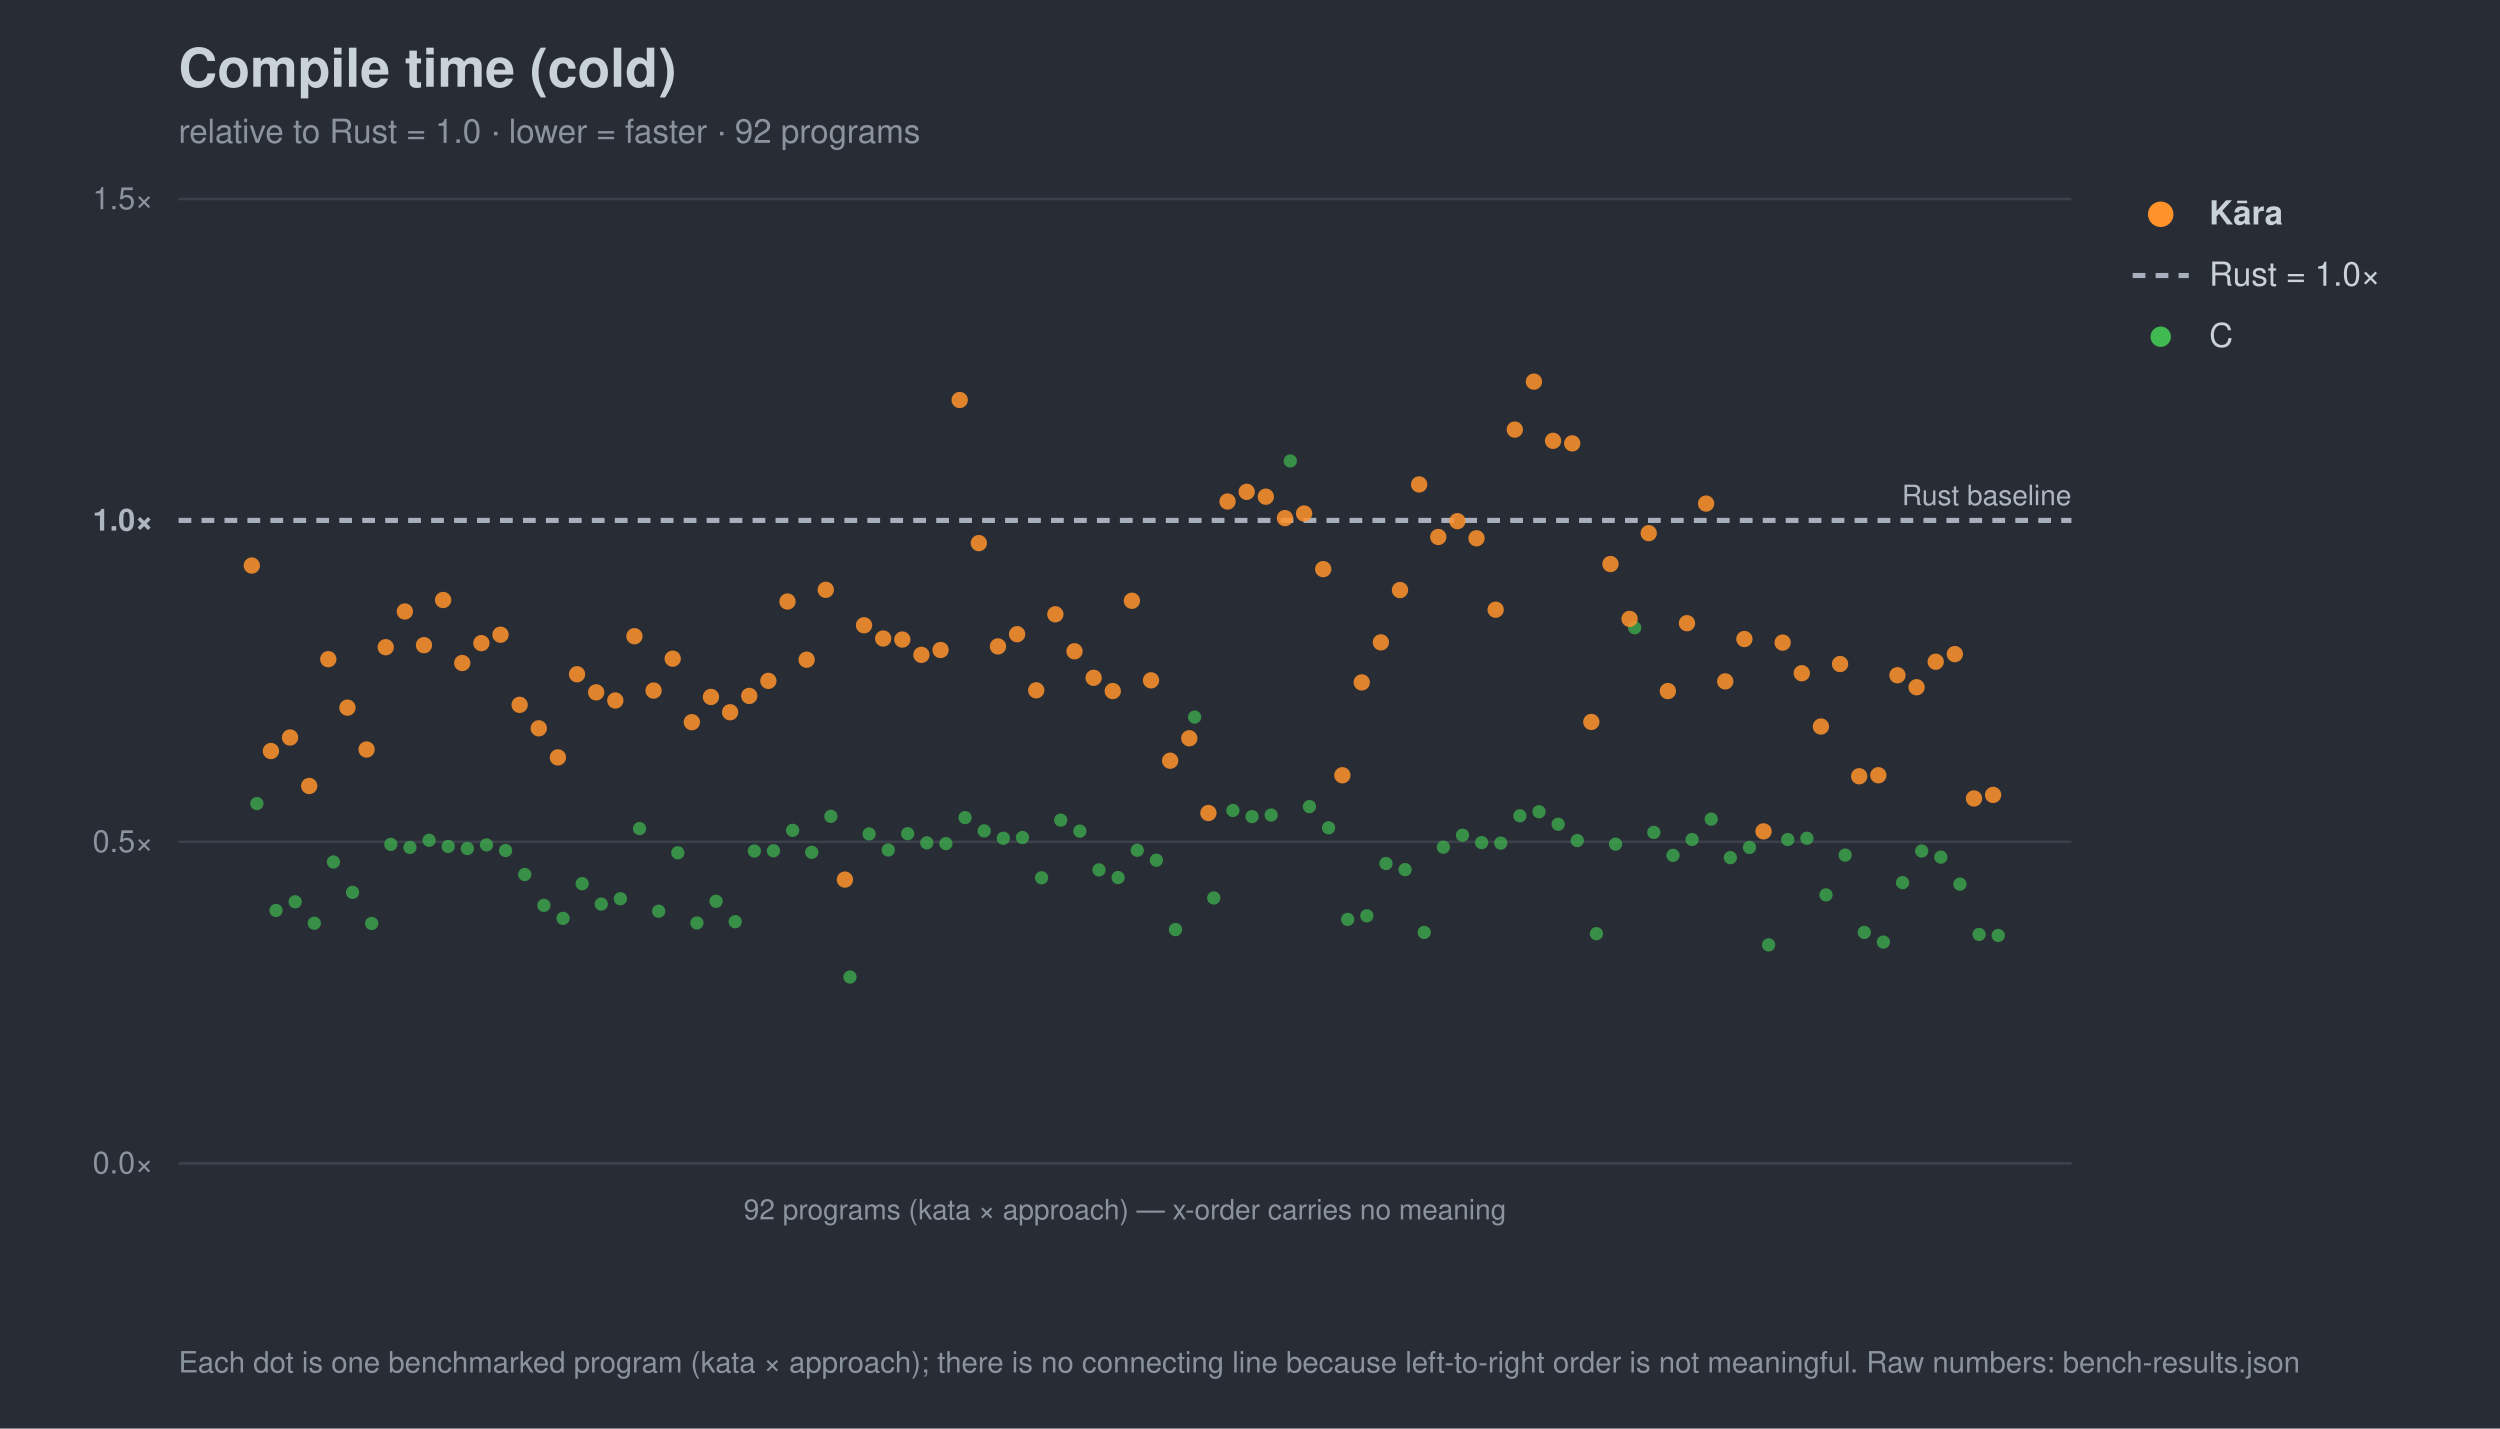
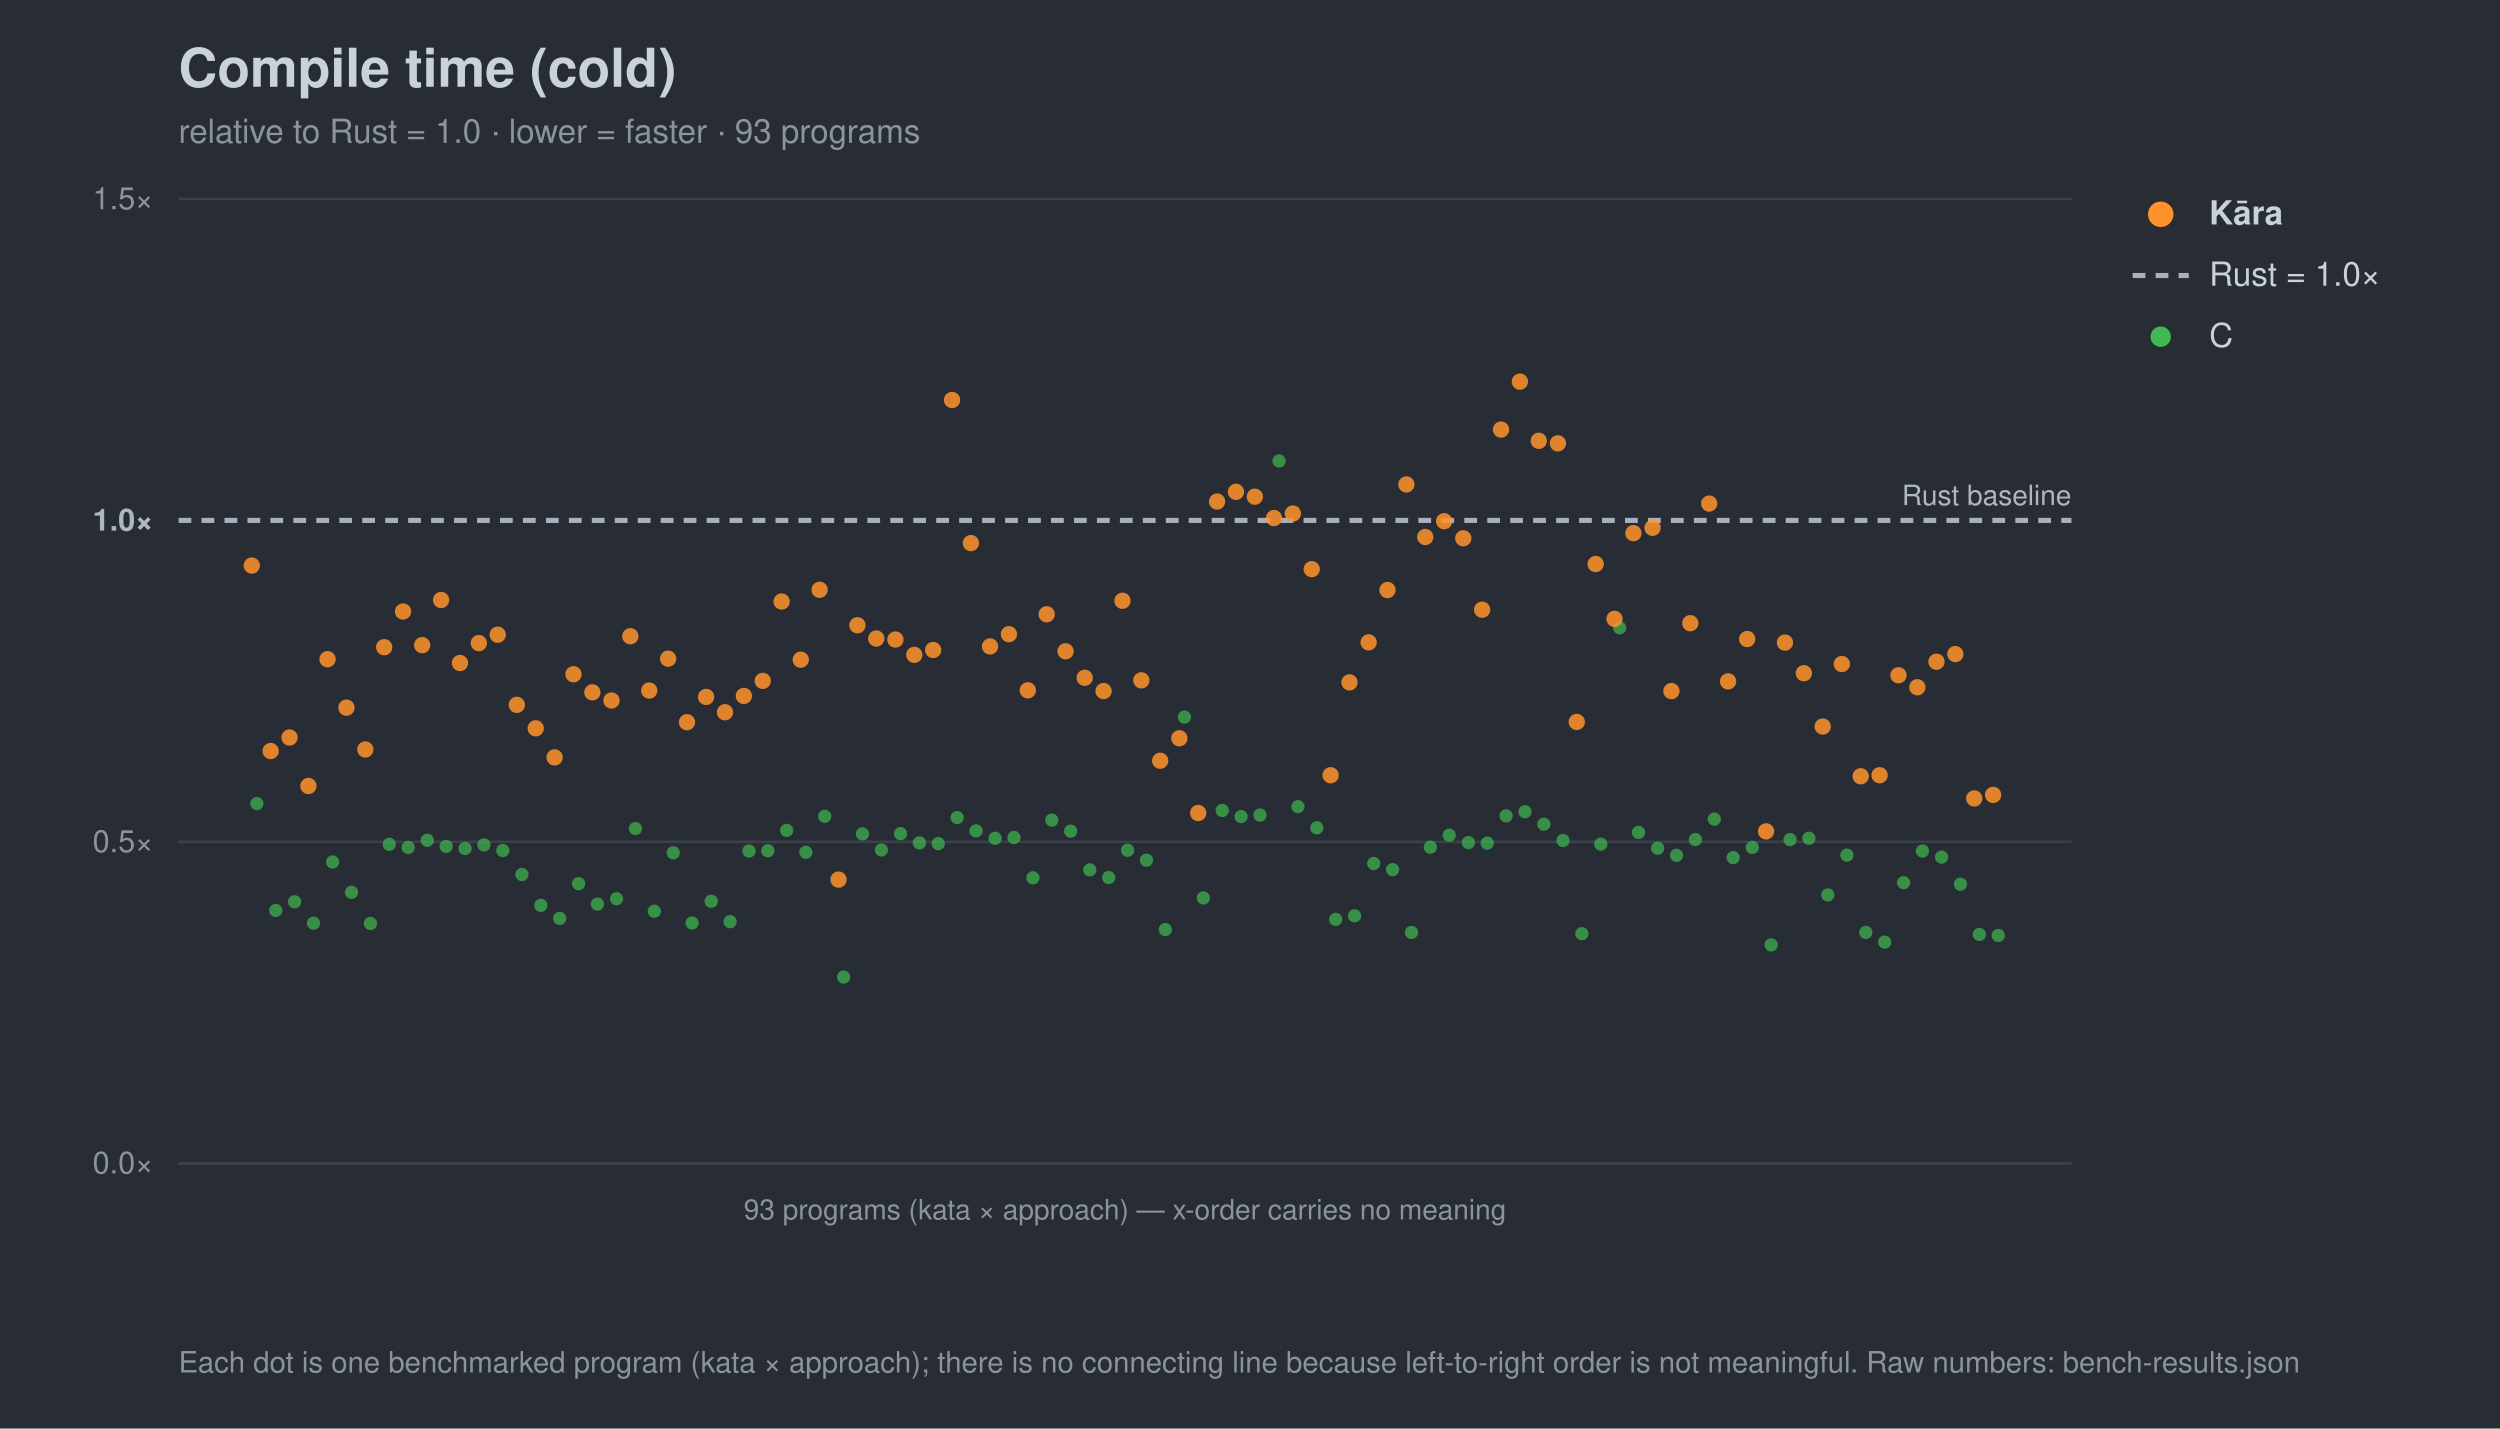
<svg xmlns="http://www.w3.org/2000/svg" width="980" height="560" viewBox="0 0 980 560" font-family="-apple-system,Segoe UI,Helvetica,Arial,sans-serif">
  <rect width="980" height="560" fill="#282c34" />
  <text x="70" y="34" font-size="21" font-weight="700" fill="#c9d1d9">Compile time (cold)</text>
-   <text x="70" y="56" font-size="13" fill="#8b949e">relative to Rust = 1.0 · lower = faster · 92 programs</text>
+   <text x="70" y="56" font-size="13" fill="#8b949e">relative to Rust = 1.0 · lower = faster · 93 programs</text>
  <line x1="70" y1="456.0" x2="812" y2="456.0" stroke="#3b414b" stroke-width="1" />
  <text x="60" y="460.0" font-size="12" text-anchor="end" fill="#8b949e">0.0×</text>
  <line x1="70" y1="330.0" x2="812" y2="330.0" stroke="#3b414b" stroke-width="1" />
  <text x="60" y="334.0" font-size="12" text-anchor="end" fill="#8b949e">0.5×</text>
  <line x1="70" y1="204.0" x2="812" y2="204.0" stroke="#a7b0bc" stroke-width="2" stroke-dasharray="5 4" />
  <text x="60" y="208.0" font-size="12" text-anchor="end" fill="#aeb6c0" font-weight="700">1.0×</text>
  <line x1="70" y1="78.0" x2="812" y2="78.0" stroke="#3b414b" stroke-width="1" />
  <text x="60" y="82.0" font-size="12" text-anchor="end" fill="#8b949e">1.5×</text>
  <text x="812" y="198.0" font-size="11" text-anchor="end" fill="#aeb6c0">Rust baseline</text>
  <line x1="70" y1="456" x2="812" y2="456" stroke="#3b414b" />
-   <text x="441.0" y="478" font-size="11" text-anchor="middle" fill="#8b949e">92 programs (kata × approach) — x-order carries no meaning</text>
+   <text x="441.0" y="478" font-size="11" text-anchor="middle" fill="#8b949e">93 programs (kata × approach) — x-order carries no meaning</text>
  <circle cx="100.7" cy="315.0" r="2.6" fill="#3fb950" opacity="0.7" />
-   <circle cx="108.2" cy="356.9" r="2.6" fill="#3fb950" opacity="0.7" />
-   <circle cx="115.7" cy="353.5" r="2.6" fill="#3fb950" opacity="0.7" />
-   <circle cx="123.2" cy="361.9" r="2.6" fill="#3fb950" opacity="0.7" />
-   <circle cx="130.7" cy="337.9" r="2.6" fill="#3fb950" opacity="0.7" />
-   <circle cx="138.2" cy="349.8" r="2.6" fill="#3fb950" opacity="0.7" />
-   <circle cx="145.7" cy="362.0" r="2.6" fill="#3fb950" opacity="0.7" />
-   <circle cx="153.2" cy="331.0" r="2.6" fill="#3fb950" opacity="0.7" />
-   <circle cx="160.7" cy="332.2" r="2.6" fill="#3fb950" opacity="0.7" />
-   <circle cx="168.2" cy="329.4" r="2.6" fill="#3fb950" opacity="0.7" />
-   <circle cx="175.7" cy="331.8" r="2.6" fill="#3fb950" opacity="0.7" />
-   <circle cx="183.2" cy="332.6" r="2.6" fill="#3fb950" opacity="0.7" />
-   <circle cx="190.7" cy="331.2" r="2.6" fill="#3fb950" opacity="0.7" />
-   <circle cx="198.2" cy="333.4" r="2.6" fill="#3fb950" opacity="0.7" />
-   <circle cx="205.7" cy="342.8" r="2.6" fill="#3fb950" opacity="0.7" />
-   <circle cx="213.2" cy="354.9" r="2.6" fill="#3fb950" opacity="0.7" />
-   <circle cx="220.7" cy="360.0" r="2.6" fill="#3fb950" opacity="0.7" />
-   <circle cx="228.2" cy="346.4" r="2.6" fill="#3fb950" opacity="0.7" />
-   <circle cx="235.7" cy="354.4" r="2.6" fill="#3fb950" opacity="0.7" />
-   <circle cx="243.2" cy="352.3" r="2.6" fill="#3fb950" opacity="0.7" />
-   <circle cx="250.7" cy="324.8" r="2.6" fill="#3fb950" opacity="0.7" />
-   <circle cx="258.2" cy="357.2" r="2.6" fill="#3fb950" opacity="0.7" />
-   <circle cx="265.7" cy="334.3" r="2.6" fill="#3fb950" opacity="0.7" />
-   <circle cx="273.2" cy="361.8" r="2.6" fill="#3fb950" opacity="0.7" />
-   <circle cx="280.7" cy="353.3" r="2.6" fill="#3fb950" opacity="0.7" />
-   <circle cx="288.2" cy="361.3" r="2.6" fill="#3fb950" opacity="0.7" />
-   <circle cx="295.7" cy="333.6" r="2.6" fill="#3fb950" opacity="0.7" />
-   <circle cx="303.2" cy="333.5" r="2.6" fill="#3fb950" opacity="0.7" />
-   <circle cx="310.7" cy="325.5" r="2.6" fill="#3fb950" opacity="0.7" />
-   <circle cx="318.2" cy="334.1" r="2.6" fill="#3fb950" opacity="0.7" />
-   <circle cx="325.7" cy="320.0" r="2.6" fill="#3fb950" opacity="0.7" />
-   <circle cx="333.2" cy="383.0" r="2.6" fill="#3fb950" opacity="0.7" />
-   <circle cx="340.7" cy="326.9" r="2.6" fill="#3fb950" opacity="0.7" />
-   <circle cx="348.2" cy="333.2" r="2.6" fill="#3fb950" opacity="0.7" />
-   <circle cx="355.8" cy="326.8" r="2.6" fill="#3fb950" opacity="0.7" />
-   <circle cx="363.3" cy="330.4" r="2.6" fill="#3fb950" opacity="0.7" />
-   <circle cx="370.8" cy="330.7" r="2.6" fill="#3fb950" opacity="0.7" />
-   <circle cx="378.3" cy="320.5" r="2.6" fill="#3fb950" opacity="0.7" />
-   <circle cx="385.8" cy="325.7" r="2.6" fill="#3fb950" opacity="0.7" />
-   <circle cx="393.3" cy="328.6" r="2.6" fill="#3fb950" opacity="0.7" />
-   <circle cx="400.8" cy="328.3" r="2.6" fill="#3fb950" opacity="0.7" />
-   <circle cx="408.3" cy="344.1" r="2.6" fill="#3fb950" opacity="0.7" />
-   <circle cx="415.8" cy="321.5" r="2.6" fill="#3fb950" opacity="0.7" />
-   <circle cx="423.3" cy="325.8" r="2.6" fill="#3fb950" opacity="0.7" />
-   <circle cx="430.8" cy="341.0" r="2.6" fill="#3fb950" opacity="0.7" />
-   <circle cx="438.3" cy="344.0" r="2.6" fill="#3fb950" opacity="0.7" />
-   <circle cx="445.8" cy="333.3" r="2.6" fill="#3fb950" opacity="0.7" />
-   <circle cx="453.3" cy="337.2" r="2.6" fill="#3fb950" opacity="0.7" />
-   <circle cx="460.8" cy="364.4" r="2.6" fill="#3fb950" opacity="0.7" />
-   <circle cx="468.3" cy="281.1" r="2.6" fill="#3fb950" opacity="0.7" />
-   <circle cx="475.8" cy="352.0" r="2.6" fill="#3fb950" opacity="0.7" />
-   <circle cx="483.3" cy="317.7" r="2.6" fill="#3fb950" opacity="0.7" />
-   <circle cx="490.8" cy="320.1" r="2.6" fill="#3fb950" opacity="0.7" />
-   <circle cx="498.3" cy="319.5" r="2.6" fill="#3fb950" opacity="0.7" />
-   <circle cx="505.8" cy="180.7" r="2.6" fill="#3fb950" opacity="0.7" />
-   <circle cx="513.3" cy="316.2" r="2.6" fill="#3fb950" opacity="0.7" />
-   <circle cx="520.8" cy="324.5" r="2.6" fill="#3fb950" opacity="0.7" />
-   <circle cx="528.3" cy="360.4" r="2.6" fill="#3fb950" opacity="0.7" />
-   <circle cx="535.8" cy="359.0" r="2.6" fill="#3fb950" opacity="0.7" />
-   <circle cx="543.3" cy="338.5" r="2.6" fill="#3fb950" opacity="0.7" />
-   <circle cx="550.8" cy="340.9" r="2.6" fill="#3fb950" opacity="0.7" />
-   <circle cx="558.3" cy="365.5" r="2.6" fill="#3fb950" opacity="0.7" />
-   <circle cx="565.8" cy="332.1" r="2.6" fill="#3fb950" opacity="0.7" />
-   <circle cx="573.3" cy="327.4" r="2.6" fill="#3fb950" opacity="0.7" />
-   <circle cx="580.8" cy="330.3" r="2.6" fill="#3fb950" opacity="0.7" />
-   <circle cx="588.3" cy="330.5" r="2.6" fill="#3fb950" opacity="0.7" />
-   <circle cx="595.8" cy="319.8" r="2.6" fill="#3fb950" opacity="0.7" />
-   <circle cx="603.3" cy="318.2" r="2.6" fill="#3fb950" opacity="0.7" />
-   <circle cx="610.8" cy="323.1" r="2.6" fill="#3fb950" opacity="0.7" />
-   <circle cx="618.3" cy="329.5" r="2.6" fill="#3fb950" opacity="0.7" />
-   <circle cx="625.8" cy="366.0" r="2.6" fill="#3fb950" opacity="0.7" />
-   <circle cx="633.3" cy="330.9" r="2.6" fill="#3fb950" opacity="0.7" />
-   <circle cx="640.8" cy="246.1" r="2.6" fill="#3fb950" opacity="0.7" />
-   <circle cx="648.3" cy="326.3" r="2.6" fill="#3fb950" opacity="0.7" />
-   <circle cx="655.8" cy="335.3" r="2.6" fill="#3fb950" opacity="0.7" />
-   <circle cx="663.3" cy="329.1" r="2.6" fill="#3fb950" opacity="0.7" />
-   <circle cx="670.8" cy="321.1" r="2.6" fill="#3fb950" opacity="0.7" />
-   <circle cx="678.3" cy="336.2" r="2.6" fill="#3fb950" opacity="0.7" />
-   <circle cx="685.8" cy="332.2" r="2.6" fill="#3fb950" opacity="0.7" />
-   <circle cx="693.3" cy="370.4" r="2.6" fill="#3fb950" opacity="0.7" />
-   <circle cx="700.8" cy="329.1" r="2.6" fill="#3fb950" opacity="0.7" />
-   <circle cx="708.3" cy="328.6" r="2.6" fill="#3fb950" opacity="0.7" />
-   <circle cx="715.8" cy="350.8" r="2.6" fill="#3fb950" opacity="0.7" />
-   <circle cx="723.3" cy="335.2" r="2.6" fill="#3fb950" opacity="0.7" />
-   <circle cx="730.8" cy="365.5" r="2.6" fill="#3fb950" opacity="0.7" />
-   <circle cx="738.3" cy="369.3" r="2.6" fill="#3fb950" opacity="0.7" />
-   <circle cx="745.8" cy="346.0" r="2.6" fill="#3fb950" opacity="0.7" />
-   <circle cx="753.3" cy="333.6" r="2.6" fill="#3fb950" opacity="0.7" />
-   <circle cx="760.8" cy="336.0" r="2.6" fill="#3fb950" opacity="0.7" />
-   <circle cx="768.3" cy="346.6" r="2.6" fill="#3fb950" opacity="0.7" />
-   <circle cx="775.8" cy="366.3" r="2.6" fill="#3fb950" opacity="0.7" />
+   <circle cx="108.1" cy="356.9" r="2.6" fill="#3fb950" opacity="0.7" />
+   <circle cx="115.5" cy="353.5" r="2.6" fill="#3fb950" opacity="0.7" />
+   <circle cx="122.9" cy="361.9" r="2.6" fill="#3fb950" opacity="0.7" />
+   <circle cx="130.4" cy="337.9" r="2.6" fill="#3fb950" opacity="0.7" />
+   <circle cx="137.8" cy="349.8" r="2.6" fill="#3fb950" opacity="0.7" />
+   <circle cx="145.2" cy="362.0" r="2.6" fill="#3fb950" opacity="0.7" />
+   <circle cx="152.6" cy="331.0" r="2.6" fill="#3fb950" opacity="0.7" />
+   <circle cx="160.0" cy="332.2" r="2.6" fill="#3fb950" opacity="0.7" />
+   <circle cx="167.5" cy="329.4" r="2.6" fill="#3fb950" opacity="0.7" />
+   <circle cx="174.9" cy="331.8" r="2.6" fill="#3fb950" opacity="0.7" />
+   <circle cx="182.3" cy="332.6" r="2.6" fill="#3fb950" opacity="0.7" />
+   <circle cx="189.7" cy="331.2" r="2.6" fill="#3fb950" opacity="0.7" />
+   <circle cx="197.1" cy="333.4" r="2.6" fill="#3fb950" opacity="0.7" />
+   <circle cx="204.6" cy="342.8" r="2.6" fill="#3fb950" opacity="0.7" />
+   <circle cx="212.0" cy="354.9" r="2.6" fill="#3fb950" opacity="0.7" />
+   <circle cx="219.4" cy="360.0" r="2.6" fill="#3fb950" opacity="0.7" />
+   <circle cx="226.8" cy="346.4" r="2.6" fill="#3fb950" opacity="0.7" />
+   <circle cx="234.2" cy="354.4" r="2.6" fill="#3fb950" opacity="0.7" />
+   <circle cx="241.7" cy="352.3" r="2.6" fill="#3fb950" opacity="0.7" />
+   <circle cx="249.1" cy="324.8" r="2.6" fill="#3fb950" opacity="0.7" />
+   <circle cx="256.5" cy="357.2" r="2.6" fill="#3fb950" opacity="0.7" />
+   <circle cx="263.9" cy="334.3" r="2.6" fill="#3fb950" opacity="0.7" />
+   <circle cx="271.3" cy="361.8" r="2.6" fill="#3fb950" opacity="0.7" />
+   <circle cx="278.8" cy="353.3" r="2.6" fill="#3fb950" opacity="0.7" />
+   <circle cx="286.2" cy="361.3" r="2.6" fill="#3fb950" opacity="0.7" />
+   <circle cx="293.6" cy="333.6" r="2.6" fill="#3fb950" opacity="0.7" />
+   <circle cx="301.0" cy="333.5" r="2.6" fill="#3fb950" opacity="0.7" />
+   <circle cx="308.4" cy="325.5" r="2.6" fill="#3fb950" opacity="0.7" />
+   <circle cx="315.9" cy="334.1" r="2.6" fill="#3fb950" opacity="0.7" />
+   <circle cx="323.3" cy="320.0" r="2.6" fill="#3fb950" opacity="0.7" />
+   <circle cx="330.7" cy="383.0" r="2.6" fill="#3fb950" opacity="0.7" />
+   <circle cx="338.1" cy="326.9" r="2.6" fill="#3fb950" opacity="0.7" />
+   <circle cx="345.5" cy="333.2" r="2.6" fill="#3fb950" opacity="0.7" />
+   <circle cx="353.0" cy="326.8" r="2.6" fill="#3fb950" opacity="0.7" />
+   <circle cx="360.4" cy="330.4" r="2.6" fill="#3fb950" opacity="0.7" />
+   <circle cx="367.8" cy="330.7" r="2.6" fill="#3fb950" opacity="0.7" />
+   <circle cx="375.2" cy="320.5" r="2.6" fill="#3fb950" opacity="0.7" />
+   <circle cx="382.6" cy="325.7" r="2.6" fill="#3fb950" opacity="0.7" />
+   <circle cx="390.1" cy="328.6" r="2.6" fill="#3fb950" opacity="0.7" />
+   <circle cx="397.5" cy="328.3" r="2.6" fill="#3fb950" opacity="0.7" />
+   <circle cx="404.9" cy="344.1" r="2.6" fill="#3fb950" opacity="0.7" />
+   <circle cx="412.3" cy="321.5" r="2.6" fill="#3fb950" opacity="0.7" />
+   <circle cx="419.7" cy="325.8" r="2.6" fill="#3fb950" opacity="0.7" />
+   <circle cx="427.2" cy="341.0" r="2.6" fill="#3fb950" opacity="0.7" />
+   <circle cx="434.6" cy="344.0" r="2.6" fill="#3fb950" opacity="0.7" />
+   <circle cx="442.0" cy="333.3" r="2.6" fill="#3fb950" opacity="0.7" />
+   <circle cx="449.4" cy="337.2" r="2.6" fill="#3fb950" opacity="0.7" />
+   <circle cx="456.8" cy="364.4" r="2.6" fill="#3fb950" opacity="0.7" />
+   <circle cx="464.3" cy="281.1" r="2.6" fill="#3fb950" opacity="0.7" />
+   <circle cx="471.7" cy="352.0" r="2.6" fill="#3fb950" opacity="0.7" />
+   <circle cx="479.1" cy="317.7" r="2.6" fill="#3fb950" opacity="0.7" />
+   <circle cx="486.5" cy="320.1" r="2.6" fill="#3fb950" opacity="0.7" />
+   <circle cx="493.9" cy="319.5" r="2.6" fill="#3fb950" opacity="0.7" />
+   <circle cx="501.4" cy="180.7" r="2.6" fill="#3fb950" opacity="0.7" />
+   <circle cx="508.8" cy="316.2" r="2.6" fill="#3fb950" opacity="0.7" />
+   <circle cx="516.2" cy="324.5" r="2.6" fill="#3fb950" opacity="0.7" />
+   <circle cx="523.6" cy="360.4" r="2.6" fill="#3fb950" opacity="0.7" />
+   <circle cx="531.0" cy="359.0" r="2.6" fill="#3fb950" opacity="0.7" />
+   <circle cx="538.5" cy="338.5" r="2.6" fill="#3fb950" opacity="0.7" />
+   <circle cx="545.9" cy="340.9" r="2.6" fill="#3fb950" opacity="0.7" />
+   <circle cx="553.3" cy="365.5" r="2.6" fill="#3fb950" opacity="0.7" />
+   <circle cx="560.7" cy="332.1" r="2.6" fill="#3fb950" opacity="0.7" />
+   <circle cx="568.1" cy="327.4" r="2.6" fill="#3fb950" opacity="0.7" />
+   <circle cx="575.6" cy="330.3" r="2.6" fill="#3fb950" opacity="0.7" />
+   <circle cx="583.0" cy="330.5" r="2.6" fill="#3fb950" opacity="0.7" />
+   <circle cx="590.4" cy="319.8" r="2.6" fill="#3fb950" opacity="0.7" />
+   <circle cx="597.8" cy="318.2" r="2.6" fill="#3fb950" opacity="0.7" />
+   <circle cx="605.2" cy="323.1" r="2.6" fill="#3fb950" opacity="0.7" />
+   <circle cx="612.7" cy="329.5" r="2.6" fill="#3fb950" opacity="0.7" />
+   <circle cx="620.1" cy="366.0" r="2.6" fill="#3fb950" opacity="0.7" />
+   <circle cx="627.5" cy="330.9" r="2.6" fill="#3fb950" opacity="0.7" />
+   <circle cx="634.9" cy="246.1" r="2.6" fill="#3fb950" opacity="0.7" />
+   <circle cx="642.3" cy="326.3" r="2.6" fill="#3fb950" opacity="0.7" />
+   <circle cx="649.8" cy="332.5" r="2.6" fill="#3fb950" opacity="0.7" />
+   <circle cx="657.2" cy="335.3" r="2.6" fill="#3fb950" opacity="0.7" />
+   <circle cx="664.6" cy="329.1" r="2.6" fill="#3fb950" opacity="0.7" />
+   <circle cx="672.0" cy="321.1" r="2.6" fill="#3fb950" opacity="0.7" />
+   <circle cx="679.4" cy="336.2" r="2.6" fill="#3fb950" opacity="0.7" />
+   <circle cx="686.9" cy="332.2" r="2.6" fill="#3fb950" opacity="0.7" />
+   <circle cx="694.3" cy="370.4" r="2.6" fill="#3fb950" opacity="0.7" />
+   <circle cx="701.7" cy="329.1" r="2.6" fill="#3fb950" opacity="0.7" />
+   <circle cx="709.1" cy="328.6" r="2.6" fill="#3fb950" opacity="0.7" />
+   <circle cx="716.5" cy="350.8" r="2.6" fill="#3fb950" opacity="0.7" />
+   <circle cx="724.0" cy="335.2" r="2.6" fill="#3fb950" opacity="0.7" />
+   <circle cx="731.4" cy="365.5" r="2.6" fill="#3fb950" opacity="0.7" />
+   <circle cx="738.8" cy="369.3" r="2.6" fill="#3fb950" opacity="0.7" />
+   <circle cx="746.2" cy="346.0" r="2.6" fill="#3fb950" opacity="0.7" />
+   <circle cx="753.6" cy="333.6" r="2.6" fill="#3fb950" opacity="0.7" />
+   <circle cx="761.1" cy="336.0" r="2.6" fill="#3fb950" opacity="0.7" />
+   <circle cx="768.5" cy="346.6" r="2.6" fill="#3fb950" opacity="0.7" />
+   <circle cx="775.9" cy="366.3" r="2.6" fill="#3fb950" opacity="0.7" />
  <circle cx="783.3" cy="366.7" r="2.6" fill="#3fb950" opacity="0.7" />
  <circle cx="98.7" cy="221.7" r="3.2" fill="#ff922b" opacity="0.85" />
-   <circle cx="106.2" cy="294.4" r="3.2" fill="#ff922b" opacity="0.85" />
-   <circle cx="113.7" cy="289.1" r="3.2" fill="#ff922b" opacity="0.85" />
-   <circle cx="121.2" cy="308.1" r="3.2" fill="#ff922b" opacity="0.85" />
-   <circle cx="128.7" cy="258.4" r="3.2" fill="#ff922b" opacity="0.85" />
-   <circle cx="136.2" cy="277.4" r="3.2" fill="#ff922b" opacity="0.85" />
-   <circle cx="143.7" cy="293.8" r="3.2" fill="#ff922b" opacity="0.85" />
-   <circle cx="151.2" cy="253.7" r="3.2" fill="#ff922b" opacity="0.85" />
-   <circle cx="158.7" cy="239.7" r="3.2" fill="#ff922b" opacity="0.85" />
-   <circle cx="166.2" cy="252.9" r="3.2" fill="#ff922b" opacity="0.85" />
-   <circle cx="173.7" cy="235.2" r="3.2" fill="#ff922b" opacity="0.85" />
-   <circle cx="181.2" cy="259.9" r="3.2" fill="#ff922b" opacity="0.85" />
-   <circle cx="188.7" cy="252.1" r="3.2" fill="#ff922b" opacity="0.85" />
-   <circle cx="196.2" cy="248.8" r="3.2" fill="#ff922b" opacity="0.85" />
-   <circle cx="203.7" cy="276.3" r="3.2" fill="#ff922b" opacity="0.85" />
-   <circle cx="211.2" cy="285.5" r="3.2" fill="#ff922b" opacity="0.85" />
-   <circle cx="218.7" cy="296.9" r="3.2" fill="#ff922b" opacity="0.85" />
-   <circle cx="226.2" cy="264.3" r="3.2" fill="#ff922b" opacity="0.85" />
-   <circle cx="233.7" cy="271.4" r="3.2" fill="#ff922b" opacity="0.85" />
-   <circle cx="241.2" cy="274.6" r="3.2" fill="#ff922b" opacity="0.85" />
-   <circle cx="248.7" cy="249.4" r="3.2" fill="#ff922b" opacity="0.85" />
-   <circle cx="256.2" cy="270.7" r="3.2" fill="#ff922b" opacity="0.85" />
-   <circle cx="263.7" cy="258.2" r="3.2" fill="#ff922b" opacity="0.85" />
-   <circle cx="271.2" cy="283.1" r="3.2" fill="#ff922b" opacity="0.85" />
-   <circle cx="278.7" cy="273.2" r="3.2" fill="#ff922b" opacity="0.85" />
-   <circle cx="286.2" cy="279.2" r="3.2" fill="#ff922b" opacity="0.85" />
-   <circle cx="293.7" cy="272.8" r="3.2" fill="#ff922b" opacity="0.85" />
-   <circle cx="301.2" cy="266.9" r="3.2" fill="#ff922b" opacity="0.85" />
-   <circle cx="308.7" cy="235.8" r="3.2" fill="#ff922b" opacity="0.85" />
-   <circle cx="316.2" cy="258.6" r="3.2" fill="#ff922b" opacity="0.85" />
-   <circle cx="323.7" cy="231.2" r="3.2" fill="#ff922b" opacity="0.85" />
-   <circle cx="331.2" cy="344.8" r="3.2" fill="#ff922b" opacity="0.85" />
-   <circle cx="338.7" cy="245.1" r="3.2" fill="#ff922b" opacity="0.85" />
-   <circle cx="346.2" cy="250.3" r="3.2" fill="#ff922b" opacity="0.85" />
-   <circle cx="353.7" cy="250.7" r="3.2" fill="#ff922b" opacity="0.85" />
-   <circle cx="361.2" cy="256.7" r="3.2" fill="#ff922b" opacity="0.85" />
-   <circle cx="368.7" cy="254.8" r="3.2" fill="#ff922b" opacity="0.85" />
-   <circle cx="376.2" cy="156.8" r="3.2" fill="#ff922b" opacity="0.85" />
-   <circle cx="383.7" cy="212.9" r="3.2" fill="#ff922b" opacity="0.85" />
-   <circle cx="391.2" cy="253.4" r="3.2" fill="#ff922b" opacity="0.85" />
-   <circle cx="398.7" cy="248.6" r="3.2" fill="#ff922b" opacity="0.85" />
-   <circle cx="406.2" cy="270.6" r="3.2" fill="#ff922b" opacity="0.85" />
-   <circle cx="413.7" cy="240.8" r="3.2" fill="#ff922b" opacity="0.85" />
-   <circle cx="421.2" cy="255.3" r="3.2" fill="#ff922b" opacity="0.85" />
-   <circle cx="428.7" cy="265.7" r="3.2" fill="#ff922b" opacity="0.85" />
-   <circle cx="436.2" cy="270.9" r="3.2" fill="#ff922b" opacity="0.85" />
-   <circle cx="443.7" cy="235.5" r="3.2" fill="#ff922b" opacity="0.85" />
-   <circle cx="451.2" cy="266.7" r="3.2" fill="#ff922b" opacity="0.85" />
-   <circle cx="458.7" cy="298.2" r="3.2" fill="#ff922b" opacity="0.85" />
-   <circle cx="466.2" cy="289.4" r="3.2" fill="#ff922b" opacity="0.85" />
-   <circle cx="473.7" cy="318.7" r="3.2" fill="#ff922b" opacity="0.85" />
-   <circle cx="481.2" cy="196.6" r="3.2" fill="#ff922b" opacity="0.85" />
-   <circle cx="488.7" cy="192.8" r="3.2" fill="#ff922b" opacity="0.85" />
-   <circle cx="496.2" cy="194.7" r="3.2" fill="#ff922b" opacity="0.85" />
-   <circle cx="503.7" cy="203.1" r="3.2" fill="#ff922b" opacity="0.85" />
-   <circle cx="511.2" cy="201.3" r="3.2" fill="#ff922b" opacity="0.85" />
-   <circle cx="518.7" cy="223.1" r="3.2" fill="#ff922b" opacity="0.85" />
-   <circle cx="526.2" cy="303.9" r="3.2" fill="#ff922b" opacity="0.85" />
-   <circle cx="533.8" cy="267.5" r="3.2" fill="#ff922b" opacity="0.85" />
-   <circle cx="541.3" cy="251.8" r="3.2" fill="#ff922b" opacity="0.85" />
-   <circle cx="548.8" cy="231.3" r="3.2" fill="#ff922b" opacity="0.85" />
-   <circle cx="556.3" cy="189.9" r="3.2" fill="#ff922b" opacity="0.85" />
-   <circle cx="563.8" cy="210.5" r="3.2" fill="#ff922b" opacity="0.85" />
-   <circle cx="571.3" cy="204.3" r="3.2" fill="#ff922b" opacity="0.85" />
-   <circle cx="578.8" cy="211.0" r="3.2" fill="#ff922b" opacity="0.85" />
-   <circle cx="586.3" cy="239.0" r="3.2" fill="#ff922b" opacity="0.85" />
-   <circle cx="593.8" cy="168.4" r="3.2" fill="#ff922b" opacity="0.85" />
-   <circle cx="601.3" cy="149.6" r="3.2" fill="#ff922b" opacity="0.85" />
-   <circle cx="608.8" cy="172.8" r="3.2" fill="#ff922b" opacity="0.85" />
-   <circle cx="616.3" cy="173.8" r="3.2" fill="#ff922b" opacity="0.85" />
-   <circle cx="623.8" cy="283.0" r="3.2" fill="#ff922b" opacity="0.85" />
-   <circle cx="631.3" cy="221.1" r="3.2" fill="#ff922b" opacity="0.85" />
-   <circle cx="638.8" cy="242.6" r="3.2" fill="#ff922b" opacity="0.85" />
-   <circle cx="646.3" cy="209.0" r="3.2" fill="#ff922b" opacity="0.85" />
-   <circle cx="653.8" cy="270.9" r="3.2" fill="#ff922b" opacity="0.85" />
-   <circle cx="661.3" cy="244.3" r="3.2" fill="#ff922b" opacity="0.85" />
-   <circle cx="668.8" cy="197.4" r="3.2" fill="#ff922b" opacity="0.85" />
-   <circle cx="676.3" cy="267.1" r="3.2" fill="#ff922b" opacity="0.85" />
-   <circle cx="683.8" cy="250.5" r="3.2" fill="#ff922b" opacity="0.85" />
-   <circle cx="691.3" cy="325.9" r="3.2" fill="#ff922b" opacity="0.85" />
-   <circle cx="698.8" cy="251.9" r="3.2" fill="#ff922b" opacity="0.85" />
-   <circle cx="706.3" cy="263.9" r="3.2" fill="#ff922b" opacity="0.85" />
-   <circle cx="713.8" cy="284.8" r="3.2" fill="#ff922b" opacity="0.85" />
-   <circle cx="721.3" cy="260.3" r="3.2" fill="#ff922b" opacity="0.85" />
-   <circle cx="728.8" cy="304.3" r="3.2" fill="#ff922b" opacity="0.85" />
-   <circle cx="736.3" cy="303.9" r="3.2" fill="#ff922b" opacity="0.85" />
-   <circle cx="743.8" cy="264.7" r="3.2" fill="#ff922b" opacity="0.85" />
-   <circle cx="751.3" cy="269.4" r="3.2" fill="#ff922b" opacity="0.85" />
-   <circle cx="758.8" cy="259.4" r="3.2" fill="#ff922b" opacity="0.85" />
-   <circle cx="766.3" cy="256.4" r="3.2" fill="#ff922b" opacity="0.85" />
-   <circle cx="773.8" cy="313.0" r="3.2" fill="#ff922b" opacity="0.85" />
+   <circle cx="106.1" cy="294.4" r="3.2" fill="#ff922b" opacity="0.85" />
+   <circle cx="113.5" cy="289.1" r="3.2" fill="#ff922b" opacity="0.85" />
+   <circle cx="120.9" cy="308.1" r="3.2" fill="#ff922b" opacity="0.85" />
+   <circle cx="128.4" cy="258.4" r="3.2" fill="#ff922b" opacity="0.85" />
+   <circle cx="135.8" cy="277.4" r="3.2" fill="#ff922b" opacity="0.85" />
+   <circle cx="143.2" cy="293.8" r="3.2" fill="#ff922b" opacity="0.85" />
+   <circle cx="150.6" cy="253.7" r="3.2" fill="#ff922b" opacity="0.85" />
+   <circle cx="158.0" cy="239.7" r="3.2" fill="#ff922b" opacity="0.85" />
+   <circle cx="165.5" cy="252.9" r="3.2" fill="#ff922b" opacity="0.85" />
+   <circle cx="172.9" cy="235.2" r="3.2" fill="#ff922b" opacity="0.85" />
+   <circle cx="180.3" cy="259.9" r="3.2" fill="#ff922b" opacity="0.85" />
+   <circle cx="187.7" cy="252.1" r="3.2" fill="#ff922b" opacity="0.85" />
+   <circle cx="195.1" cy="248.8" r="3.2" fill="#ff922b" opacity="0.85" />
+   <circle cx="202.6" cy="276.3" r="3.2" fill="#ff922b" opacity="0.85" />
+   <circle cx="210.0" cy="285.5" r="3.2" fill="#ff922b" opacity="0.85" />
+   <circle cx="217.4" cy="296.9" r="3.2" fill="#ff922b" opacity="0.85" />
+   <circle cx="224.8" cy="264.3" r="3.2" fill="#ff922b" opacity="0.85" />
+   <circle cx="232.2" cy="271.4" r="3.2" fill="#ff922b" opacity="0.85" />
+   <circle cx="239.7" cy="274.6" r="3.2" fill="#ff922b" opacity="0.85" />
+   <circle cx="247.1" cy="249.4" r="3.2" fill="#ff922b" opacity="0.85" />
+   <circle cx="254.5" cy="270.7" r="3.2" fill="#ff922b" opacity="0.85" />
+   <circle cx="261.9" cy="258.2" r="3.2" fill="#ff922b" opacity="0.85" />
+   <circle cx="269.3" cy="283.1" r="3.2" fill="#ff922b" opacity="0.85" />
+   <circle cx="276.8" cy="273.2" r="3.2" fill="#ff922b" opacity="0.85" />
+   <circle cx="284.2" cy="279.2" r="3.2" fill="#ff922b" opacity="0.85" />
+   <circle cx="291.6" cy="272.8" r="3.2" fill="#ff922b" opacity="0.85" />
+   <circle cx="299.0" cy="266.9" r="3.2" fill="#ff922b" opacity="0.85" />
+   <circle cx="306.4" cy="235.8" r="3.2" fill="#ff922b" opacity="0.85" />
+   <circle cx="313.9" cy="258.6" r="3.2" fill="#ff922b" opacity="0.85" />
+   <circle cx="321.3" cy="231.2" r="3.2" fill="#ff922b" opacity="0.85" />
+   <circle cx="328.7" cy="344.8" r="3.2" fill="#ff922b" opacity="0.85" />
+   <circle cx="336.1" cy="245.1" r="3.2" fill="#ff922b" opacity="0.85" />
+   <circle cx="343.5" cy="250.3" r="3.2" fill="#ff922b" opacity="0.85" />
+   <circle cx="351.0" cy="250.7" r="3.2" fill="#ff922b" opacity="0.85" />
+   <circle cx="358.4" cy="256.7" r="3.2" fill="#ff922b" opacity="0.85" />
+   <circle cx="365.8" cy="254.8" r="3.2" fill="#ff922b" opacity="0.85" />
+   <circle cx="373.2" cy="156.8" r="3.2" fill="#ff922b" opacity="0.85" />
+   <circle cx="380.6" cy="212.9" r="3.2" fill="#ff922b" opacity="0.85" />
+   <circle cx="388.1" cy="253.4" r="3.2" fill="#ff922b" opacity="0.85" />
+   <circle cx="395.5" cy="248.6" r="3.2" fill="#ff922b" opacity="0.85" />
+   <circle cx="402.9" cy="270.6" r="3.2" fill="#ff922b" opacity="0.85" />
+   <circle cx="410.3" cy="240.8" r="3.2" fill="#ff922b" opacity="0.85" />
+   <circle cx="417.7" cy="255.3" r="3.2" fill="#ff922b" opacity="0.85" />
+   <circle cx="425.2" cy="265.7" r="3.2" fill="#ff922b" opacity="0.85" />
+   <circle cx="432.6" cy="270.9" r="3.2" fill="#ff922b" opacity="0.85" />
+   <circle cx="440.0" cy="235.5" r="3.2" fill="#ff922b" opacity="0.85" />
+   <circle cx="447.4" cy="266.7" r="3.2" fill="#ff922b" opacity="0.85" />
+   <circle cx="454.8" cy="298.2" r="3.2" fill="#ff922b" opacity="0.85" />
+   <circle cx="462.3" cy="289.4" r="3.2" fill="#ff922b" opacity="0.85" />
+   <circle cx="469.7" cy="318.7" r="3.2" fill="#ff922b" opacity="0.85" />
+   <circle cx="477.1" cy="196.6" r="3.2" fill="#ff922b" opacity="0.85" />
+   <circle cx="484.5" cy="192.8" r="3.2" fill="#ff922b" opacity="0.85" />
+   <circle cx="491.9" cy="194.7" r="3.2" fill="#ff922b" opacity="0.85" />
+   <circle cx="499.4" cy="203.1" r="3.2" fill="#ff922b" opacity="0.85" />
+   <circle cx="506.8" cy="201.3" r="3.2" fill="#ff922b" opacity="0.85" />
+   <circle cx="514.2" cy="223.1" r="3.2" fill="#ff922b" opacity="0.85" />
+   <circle cx="521.6" cy="303.9" r="3.2" fill="#ff922b" opacity="0.85" />
+   <circle cx="529.0" cy="267.5" r="3.2" fill="#ff922b" opacity="0.85" />
+   <circle cx="536.5" cy="251.8" r="3.2" fill="#ff922b" opacity="0.85" />
+   <circle cx="543.9" cy="231.3" r="3.2" fill="#ff922b" opacity="0.85" />
+   <circle cx="551.3" cy="189.9" r="3.2" fill="#ff922b" opacity="0.85" />
+   <circle cx="558.7" cy="210.5" r="3.2" fill="#ff922b" opacity="0.85" />
+   <circle cx="566.1" cy="204.3" r="3.2" fill="#ff922b" opacity="0.85" />
+   <circle cx="573.6" cy="211.0" r="3.2" fill="#ff922b" opacity="0.85" />
+   <circle cx="581.0" cy="239.0" r="3.2" fill="#ff922b" opacity="0.85" />
+   <circle cx="588.4" cy="168.4" r="3.2" fill="#ff922b" opacity="0.85" />
+   <circle cx="595.8" cy="149.6" r="3.2" fill="#ff922b" opacity="0.85" />
+   <circle cx="603.2" cy="172.8" r="3.2" fill="#ff922b" opacity="0.85" />
+   <circle cx="610.7" cy="173.8" r="3.2" fill="#ff922b" opacity="0.85" />
+   <circle cx="618.1" cy="283.0" r="3.2" fill="#ff922b" opacity="0.85" />
+   <circle cx="625.5" cy="221.1" r="3.2" fill="#ff922b" opacity="0.85" />
+   <circle cx="632.9" cy="242.6" r="3.2" fill="#ff922b" opacity="0.85" />
+   <circle cx="640.3" cy="209.0" r="3.2" fill="#ff922b" opacity="0.85" />
+   <circle cx="647.8" cy="206.9" r="3.2" fill="#ff922b" opacity="0.85" />
+   <circle cx="655.2" cy="270.9" r="3.2" fill="#ff922b" opacity="0.85" />
+   <circle cx="662.6" cy="244.3" r="3.2" fill="#ff922b" opacity="0.85" />
+   <circle cx="670.0" cy="197.4" r="3.2" fill="#ff922b" opacity="0.85" />
+   <circle cx="677.4" cy="267.1" r="3.2" fill="#ff922b" opacity="0.85" />
+   <circle cx="684.9" cy="250.5" r="3.2" fill="#ff922b" opacity="0.85" />
+   <circle cx="692.3" cy="325.9" r="3.2" fill="#ff922b" opacity="0.85" />
+   <circle cx="699.7" cy="251.9" r="3.2" fill="#ff922b" opacity="0.85" />
+   <circle cx="707.1" cy="263.9" r="3.2" fill="#ff922b" opacity="0.85" />
+   <circle cx="714.5" cy="284.8" r="3.2" fill="#ff922b" opacity="0.85" />
+   <circle cx="722.0" cy="260.3" r="3.2" fill="#ff922b" opacity="0.85" />
+   <circle cx="729.4" cy="304.3" r="3.2" fill="#ff922b" opacity="0.85" />
+   <circle cx="736.8" cy="303.9" r="3.2" fill="#ff922b" opacity="0.85" />
+   <circle cx="744.2" cy="264.7" r="3.2" fill="#ff922b" opacity="0.85" />
+   <circle cx="751.6" cy="269.4" r="3.2" fill="#ff922b" opacity="0.85" />
+   <circle cx="759.1" cy="259.4" r="3.2" fill="#ff922b" opacity="0.85" />
+   <circle cx="766.5" cy="256.4" r="3.2" fill="#ff922b" opacity="0.85" />
+   <circle cx="773.9" cy="313.0" r="3.2" fill="#ff922b" opacity="0.85" />
  <circle cx="781.3" cy="311.6" r="3.2" fill="#ff922b" opacity="0.85" />
  <circle cx="847" cy="84" r="5" fill="#ff922b" />
  <text x="866" y="88" font-size="13" fill="#c9d1d9" font-weight="700">Kāra</text>
  <line x1="836" y1="108" x2="858" y2="108" stroke="#a7b0bc" stroke-width="2" stroke-dasharray="5 4" />
  <text x="866" y="112" font-size="13" fill="#c9d1d9" font-weight="400">Rust = 1.0×</text>
  <circle cx="847" cy="132" r="4" fill="#3fb950" />
  <text x="866" y="136" font-size="13" fill="#c9d1d9" font-weight="400">C</text>
  <text x="70" y="538" font-size="11.5" fill="#8b949e">Each dot is one benchmarked program (kata × approach); there is no connecting line because left-to-right order is not meaningful. Raw numbers: bench-results.json</text>
</svg>
